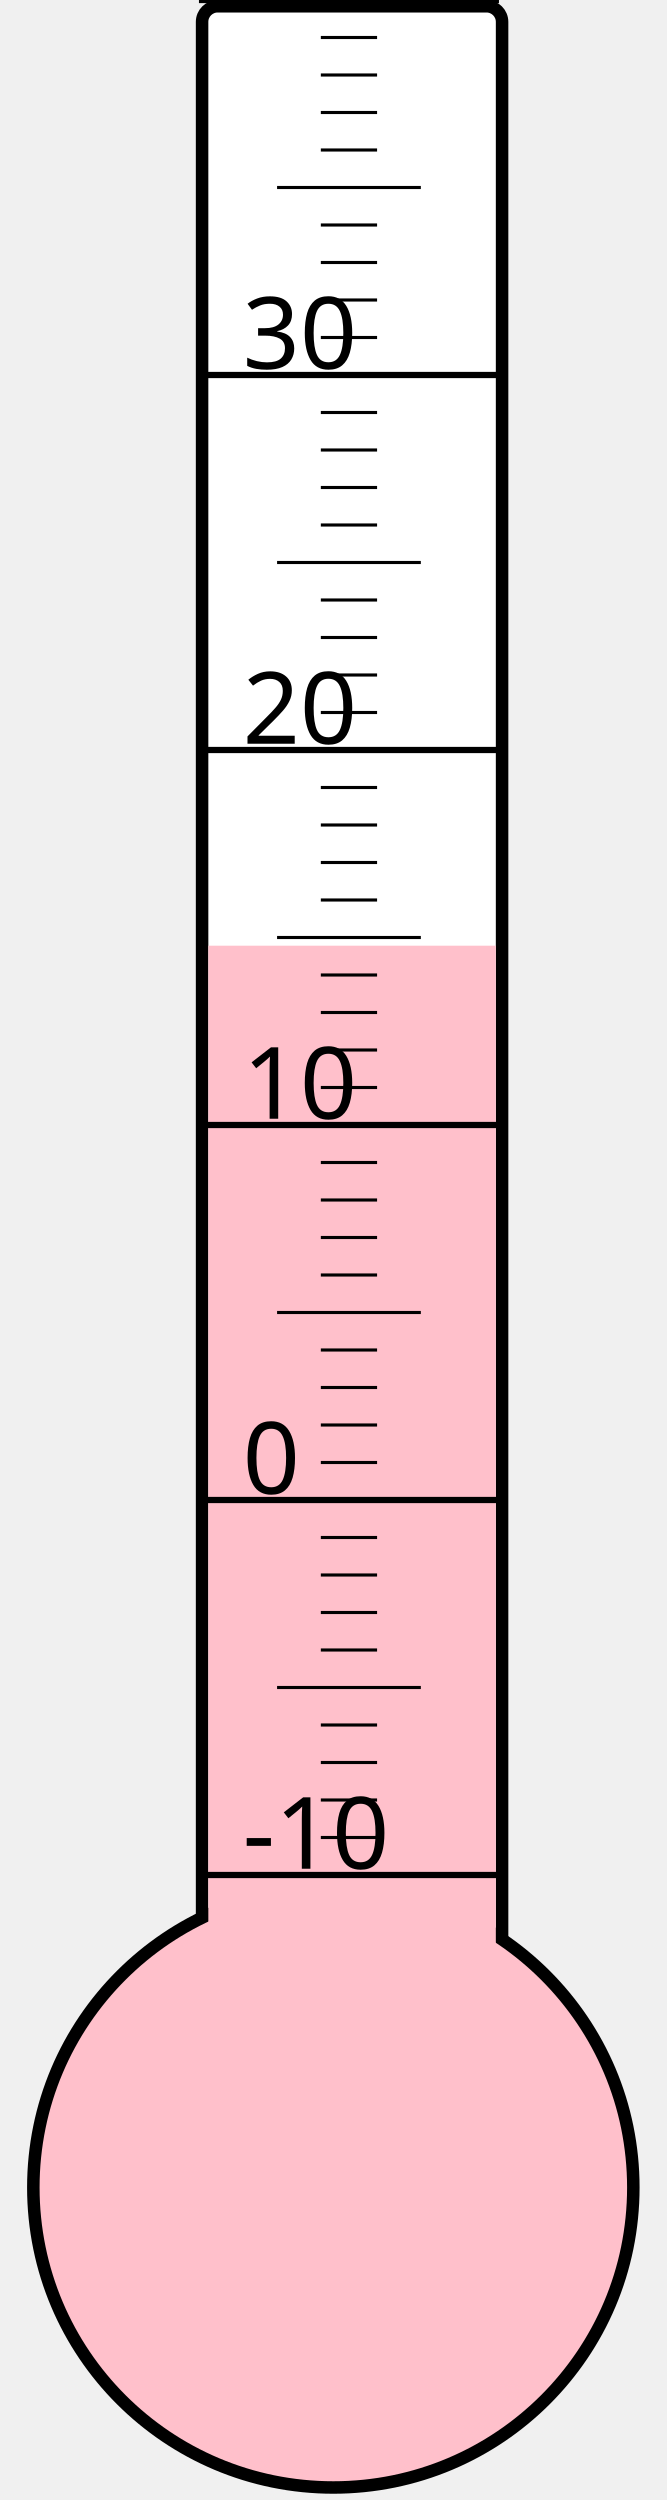
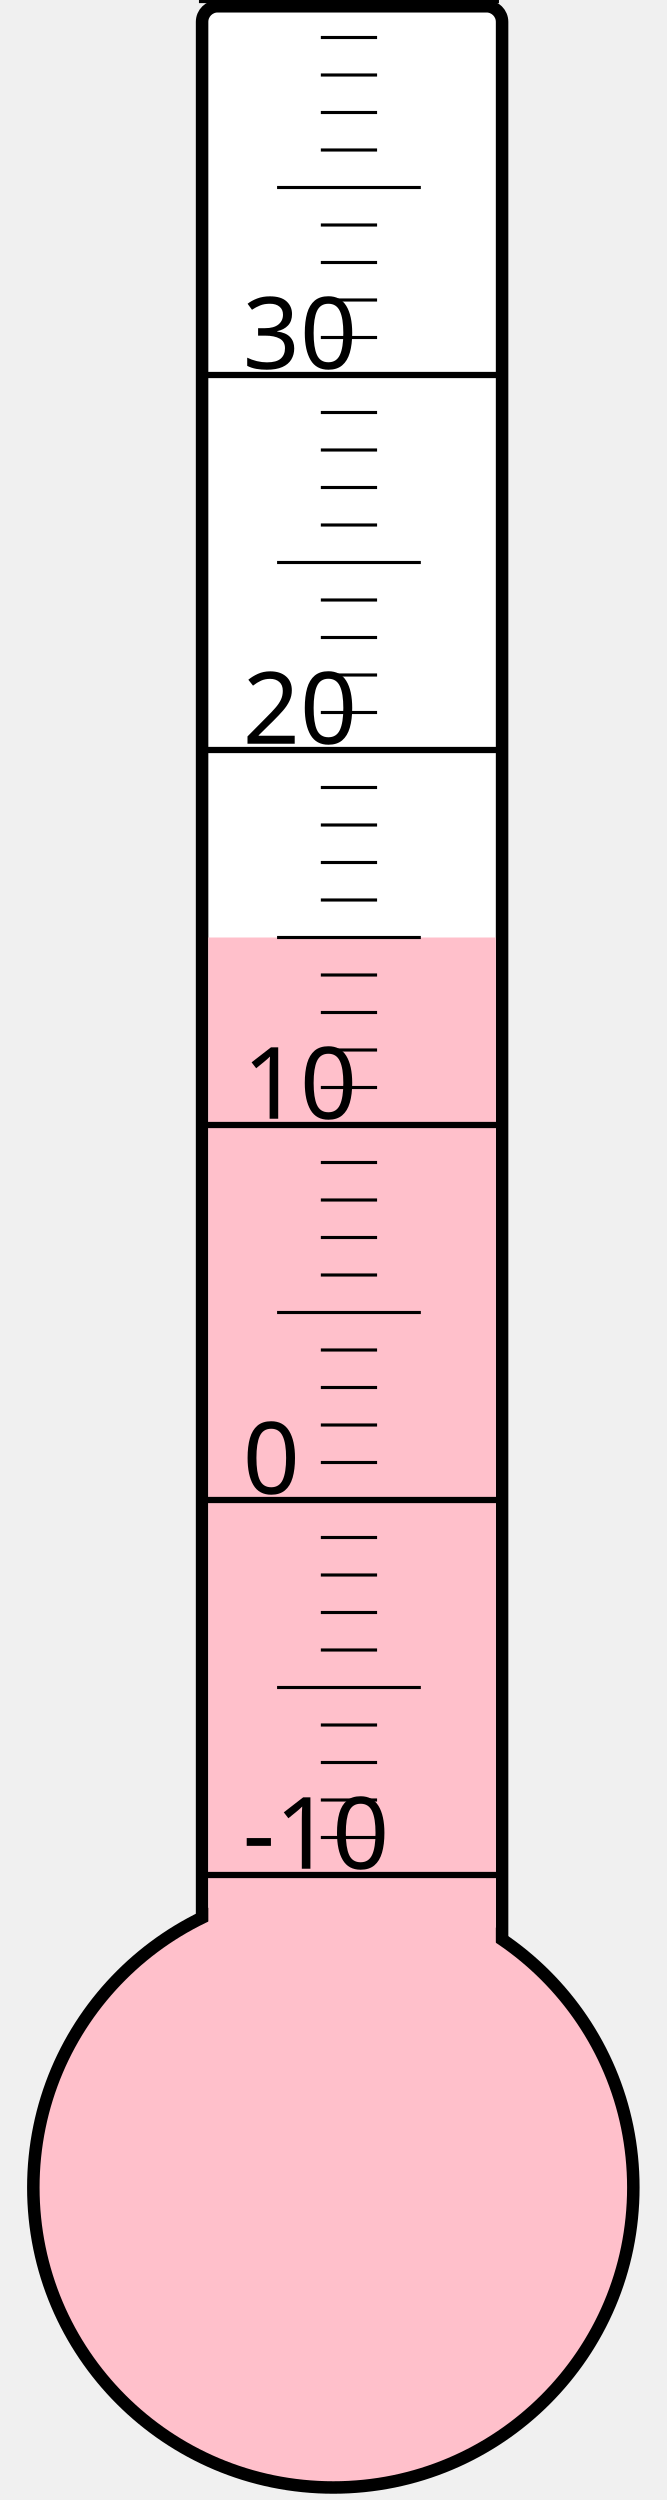
<svg xmlns="http://www.w3.org/2000/svg" width="40px" height="150px" viewBox="0 0 200 800">
  <rect width="200" height="800" x="0" y="0" style="fill: #ffffeb; fill-opacity: 0;" />
  <rect width="96" height="680" x="58" y="2" rx="5" ry="5" style="fill: white; fill-opacity: 1; stroke: black; stroke-width: 4;" />
  <circle cx="100" cy="700" r="96" style="fill: pink; stroke: black; stroke-width: 4;" />
-   <rect width="92" height="397.375" x="60" y="302.625" style="fill: pink; fill-opacity: 1; stroke-width: 0;" />
+   <rect width="92" height="400.0" x="60" y="300.0" style="fill: pink; fill-opacity: 1; stroke-width: 0;" />
  <text x="71" y="598" style="font-family: sans-serif; font-size: 24pt;">-10</text>
  <text x="71" y="478" style="font-family: sans-serif; font-size: 24pt;">0</text>
  <text x="71" y="358" style="font-family: sans-serif; font-size: 24pt;">10</text>
  <text x="71" y="238" style="font-family: sans-serif; font-size: 24pt;">20</text>
  <text x="71" y="118" style="font-family: sans-serif; font-size: 24pt;">30</text>
  <g style="stroke: black;">
    <line x1="57" y1="600" x2="153" y2="600" style="stroke-width: 2;" />
    <line x1="96" y1="588" x2="114" y2="588" style="stroke-width: 1;" />
    <line x1="96" y1="576" x2="114" y2="576" style="stroke-width: 1;" />
    <line x1="96" y1="564" x2="114" y2="564" style="stroke-width: 1;" />
    <line x1="96" y1="552" x2="114" y2="552" style="stroke-width: 1;" />
    <line x1="82" y1="540" x2="128" y2="540" style="stroke-width: 1;" />
    <line x1="96" y1="528" x2="114" y2="528" style="stroke-width: 1;" />
    <line x1="96" y1="516" x2="114" y2="516" style="stroke-width: 1;" />
    <line x1="96" y1="504" x2="114" y2="504" style="stroke-width: 1;" />
    <line x1="96" y1="492" x2="114" y2="492" style="stroke-width: 1;" />
    <line x1="57" y1="480" x2="153" y2="480" style="stroke-width: 2;" />
    <line x1="96" y1="468" x2="114" y2="468" style="stroke-width: 1;" />
    <line x1="96" y1="456" x2="114" y2="456" style="stroke-width: 1;" />
    <line x1="96" y1="444" x2="114" y2="444" style="stroke-width: 1;" />
    <line x1="96" y1="432" x2="114" y2="432" style="stroke-width: 1;" />
    <line x1="82" y1="420" x2="128" y2="420" style="stroke-width: 1;" />
    <line x1="96" y1="408" x2="114" y2="408" style="stroke-width: 1;" />
    <line x1="96" y1="396" x2="114" y2="396" style="stroke-width: 1;" />
    <line x1="96" y1="384" x2="114" y2="384" style="stroke-width: 1;" />
    <line x1="96" y1="372" x2="114" y2="372" style="stroke-width: 1;" />
    <line x1="57" y1="360" x2="153" y2="360" style="stroke-width: 2;" />
    <line x1="96" y1="348" x2="114" y2="348" style="stroke-width: 1;" />
    <line x1="96" y1="336" x2="114" y2="336" style="stroke-width: 1;" />
    <line x1="96" y1="324" x2="114" y2="324" style="stroke-width: 1;" />
    <line x1="96" y1="312" x2="114" y2="312" style="stroke-width: 1;" />
    <line x1="82" y1="300" x2="128" y2="300" style="stroke-width: 1;" />
    <line x1="96" y1="288" x2="114" y2="288" style="stroke-width: 1;" />
    <line x1="96" y1="276" x2="114" y2="276" style="stroke-width: 1;" />
    <line x1="96" y1="264" x2="114" y2="264" style="stroke-width: 1;" />
    <line x1="96" y1="252" x2="114" y2="252" style="stroke-width: 1;" />
    <line x1="57" y1="240" x2="153" y2="240" style="stroke-width: 2;" />
    <line x1="96" y1="228" x2="114" y2="228" style="stroke-width: 1;" />
    <line x1="96" y1="216" x2="114" y2="216" style="stroke-width: 1;" />
    <line x1="96" y1="204" x2="114" y2="204" style="stroke-width: 1;" />
    <line x1="96" y1="192" x2="114" y2="192" style="stroke-width: 1;" />
    <line x1="82" y1="180" x2="128" y2="180" style="stroke-width: 1;" />
    <line x1="96" y1="168" x2="114" y2="168" style="stroke-width: 1;" />
    <line x1="96" y1="156" x2="114" y2="156" style="stroke-width: 1;" />
    <line x1="96" y1="144" x2="114" y2="144" style="stroke-width: 1;" />
    <line x1="96" y1="132" x2="114" y2="132" style="stroke-width: 1;" />
    <line x1="57" y1="120" x2="153" y2="120" style="stroke-width: 2;" />
    <line x1="96" y1="108" x2="114" y2="108" style="stroke-width: 1;" />
    <line x1="96" y1="96" x2="114" y2="96" style="stroke-width: 1;" />
    <line x1="96" y1="84" x2="114" y2="84" style="stroke-width: 1;" />
    <line x1="96" y1="72" x2="114" y2="72" style="stroke-width: 1;" />
    <line x1="82" y1="60" x2="128" y2="60" style="stroke-width: 1;" />
    <line x1="96" y1="48" x2="114" y2="48" style="stroke-width: 1;" />
    <line x1="96" y1="36" x2="114" y2="36" style="stroke-width: 1;" />
    <line x1="96" y1="24" x2="114" y2="24" style="stroke-width: 1;" />
    <line x1="96" y1="12" x2="114" y2="12" style="stroke-width: 1;" />
    <line x1="57" y1="0" x2="153" y2="0" style="stroke-width: 2;" />
  </g>
</svg>
